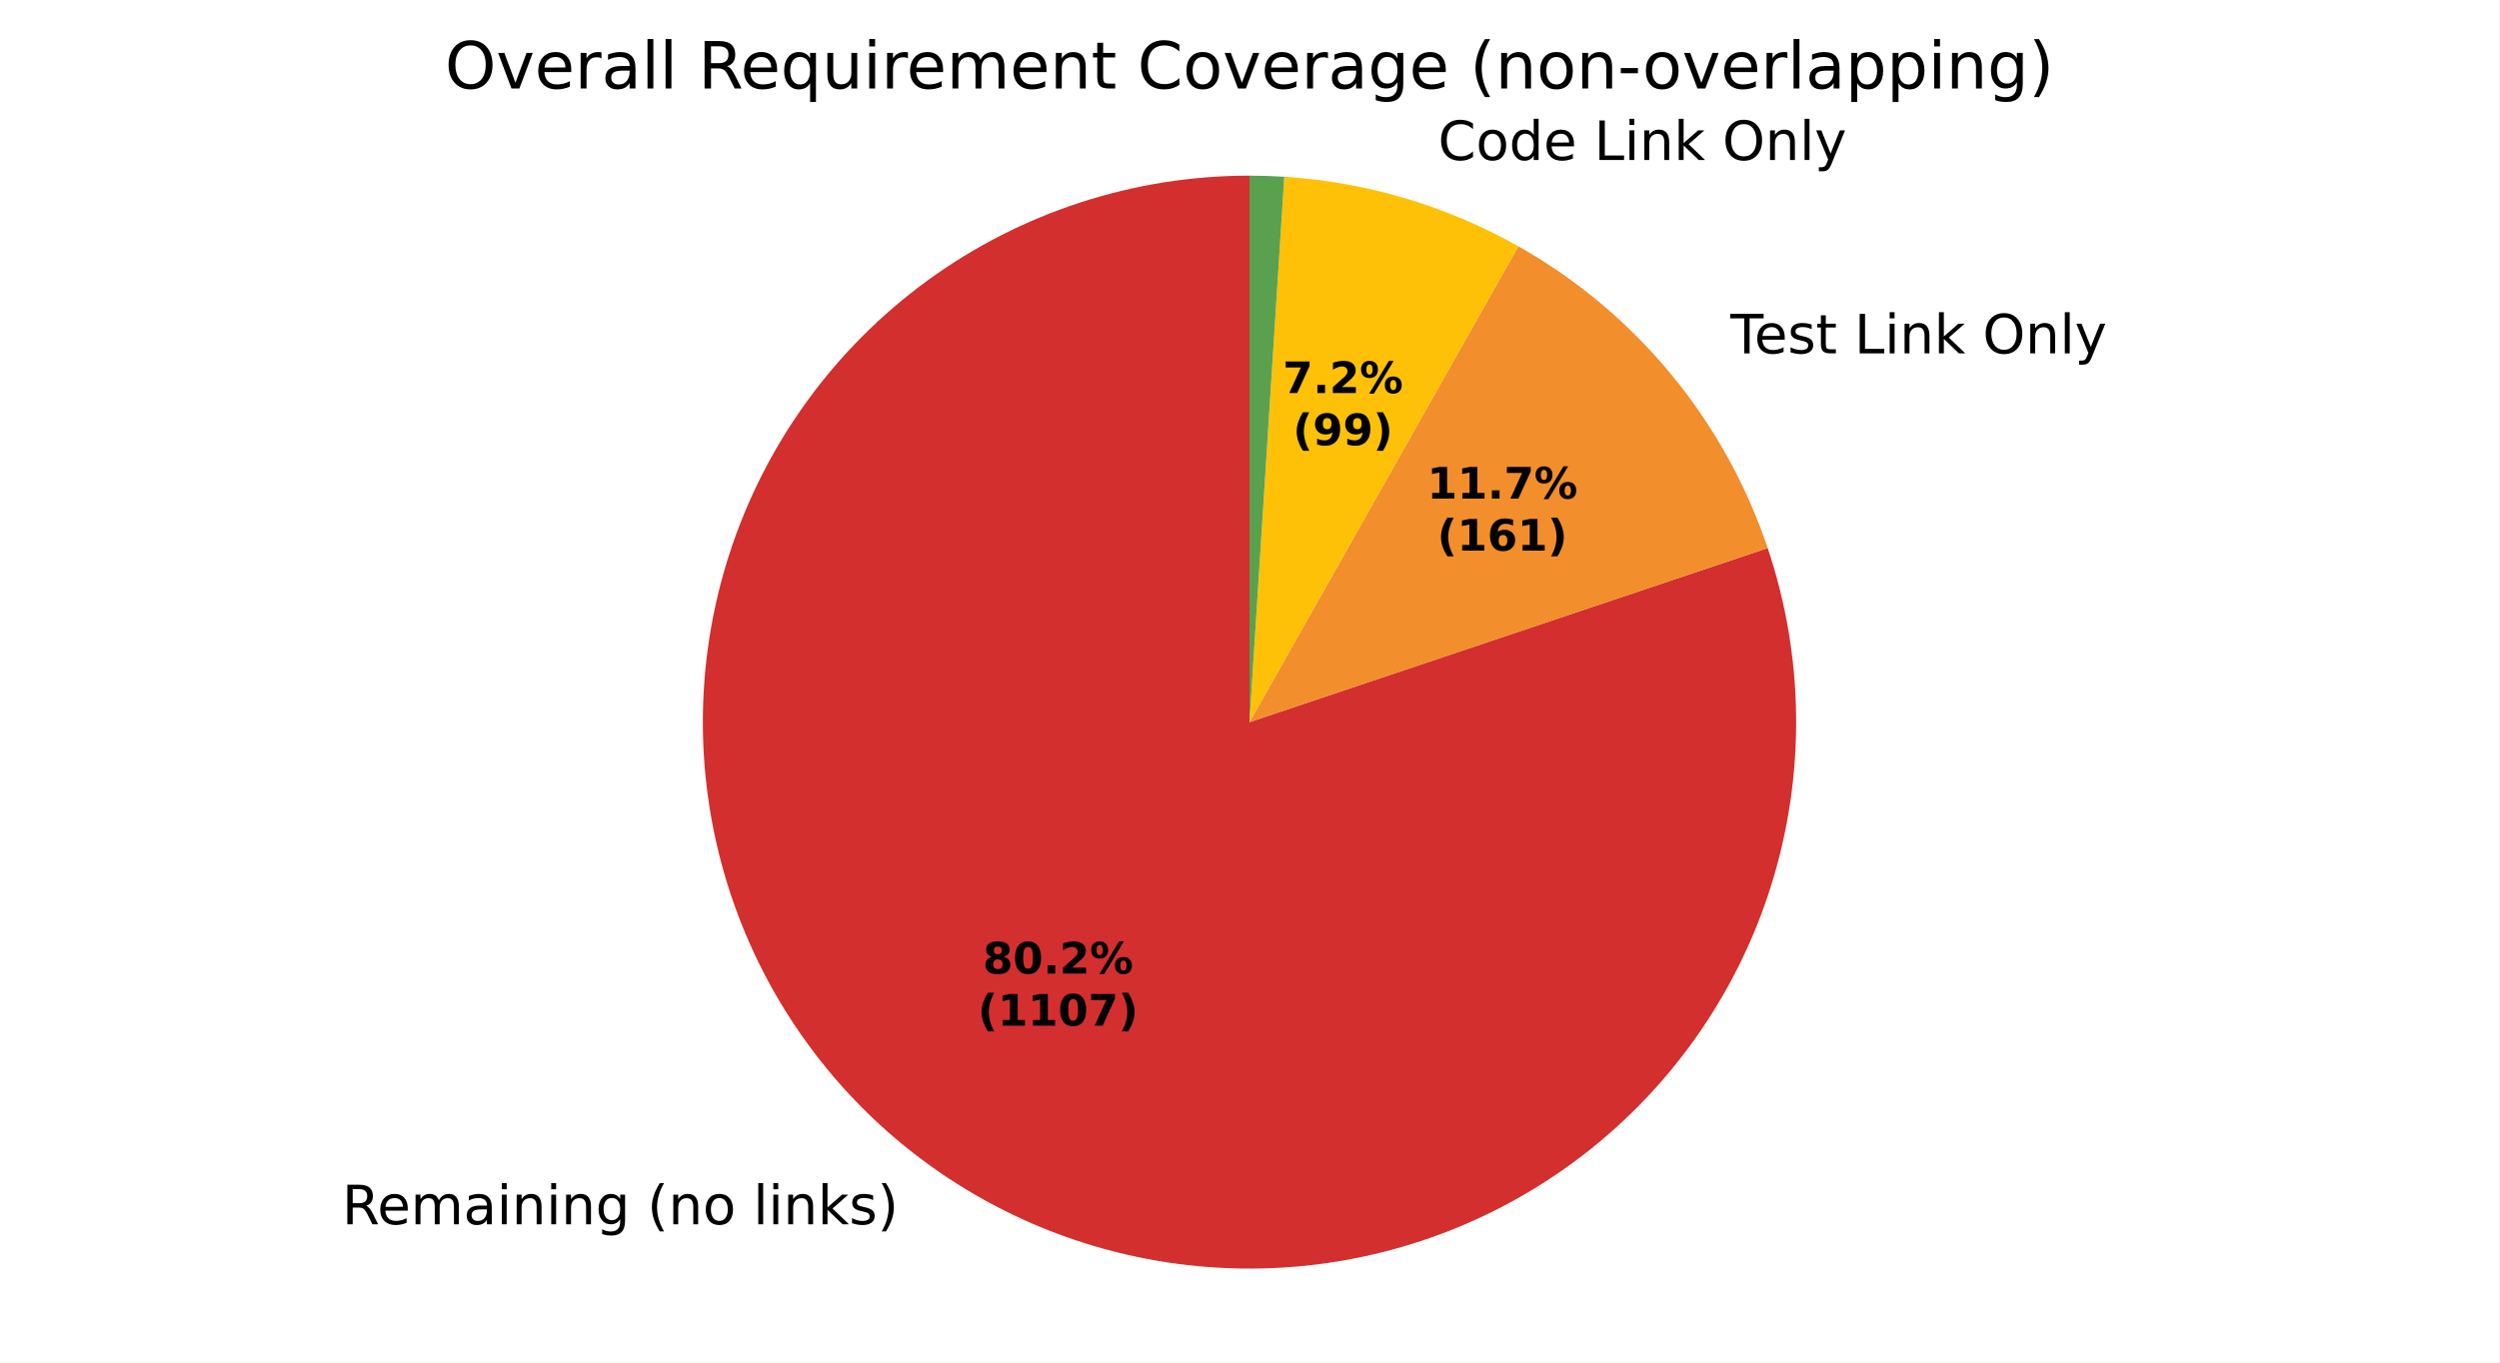
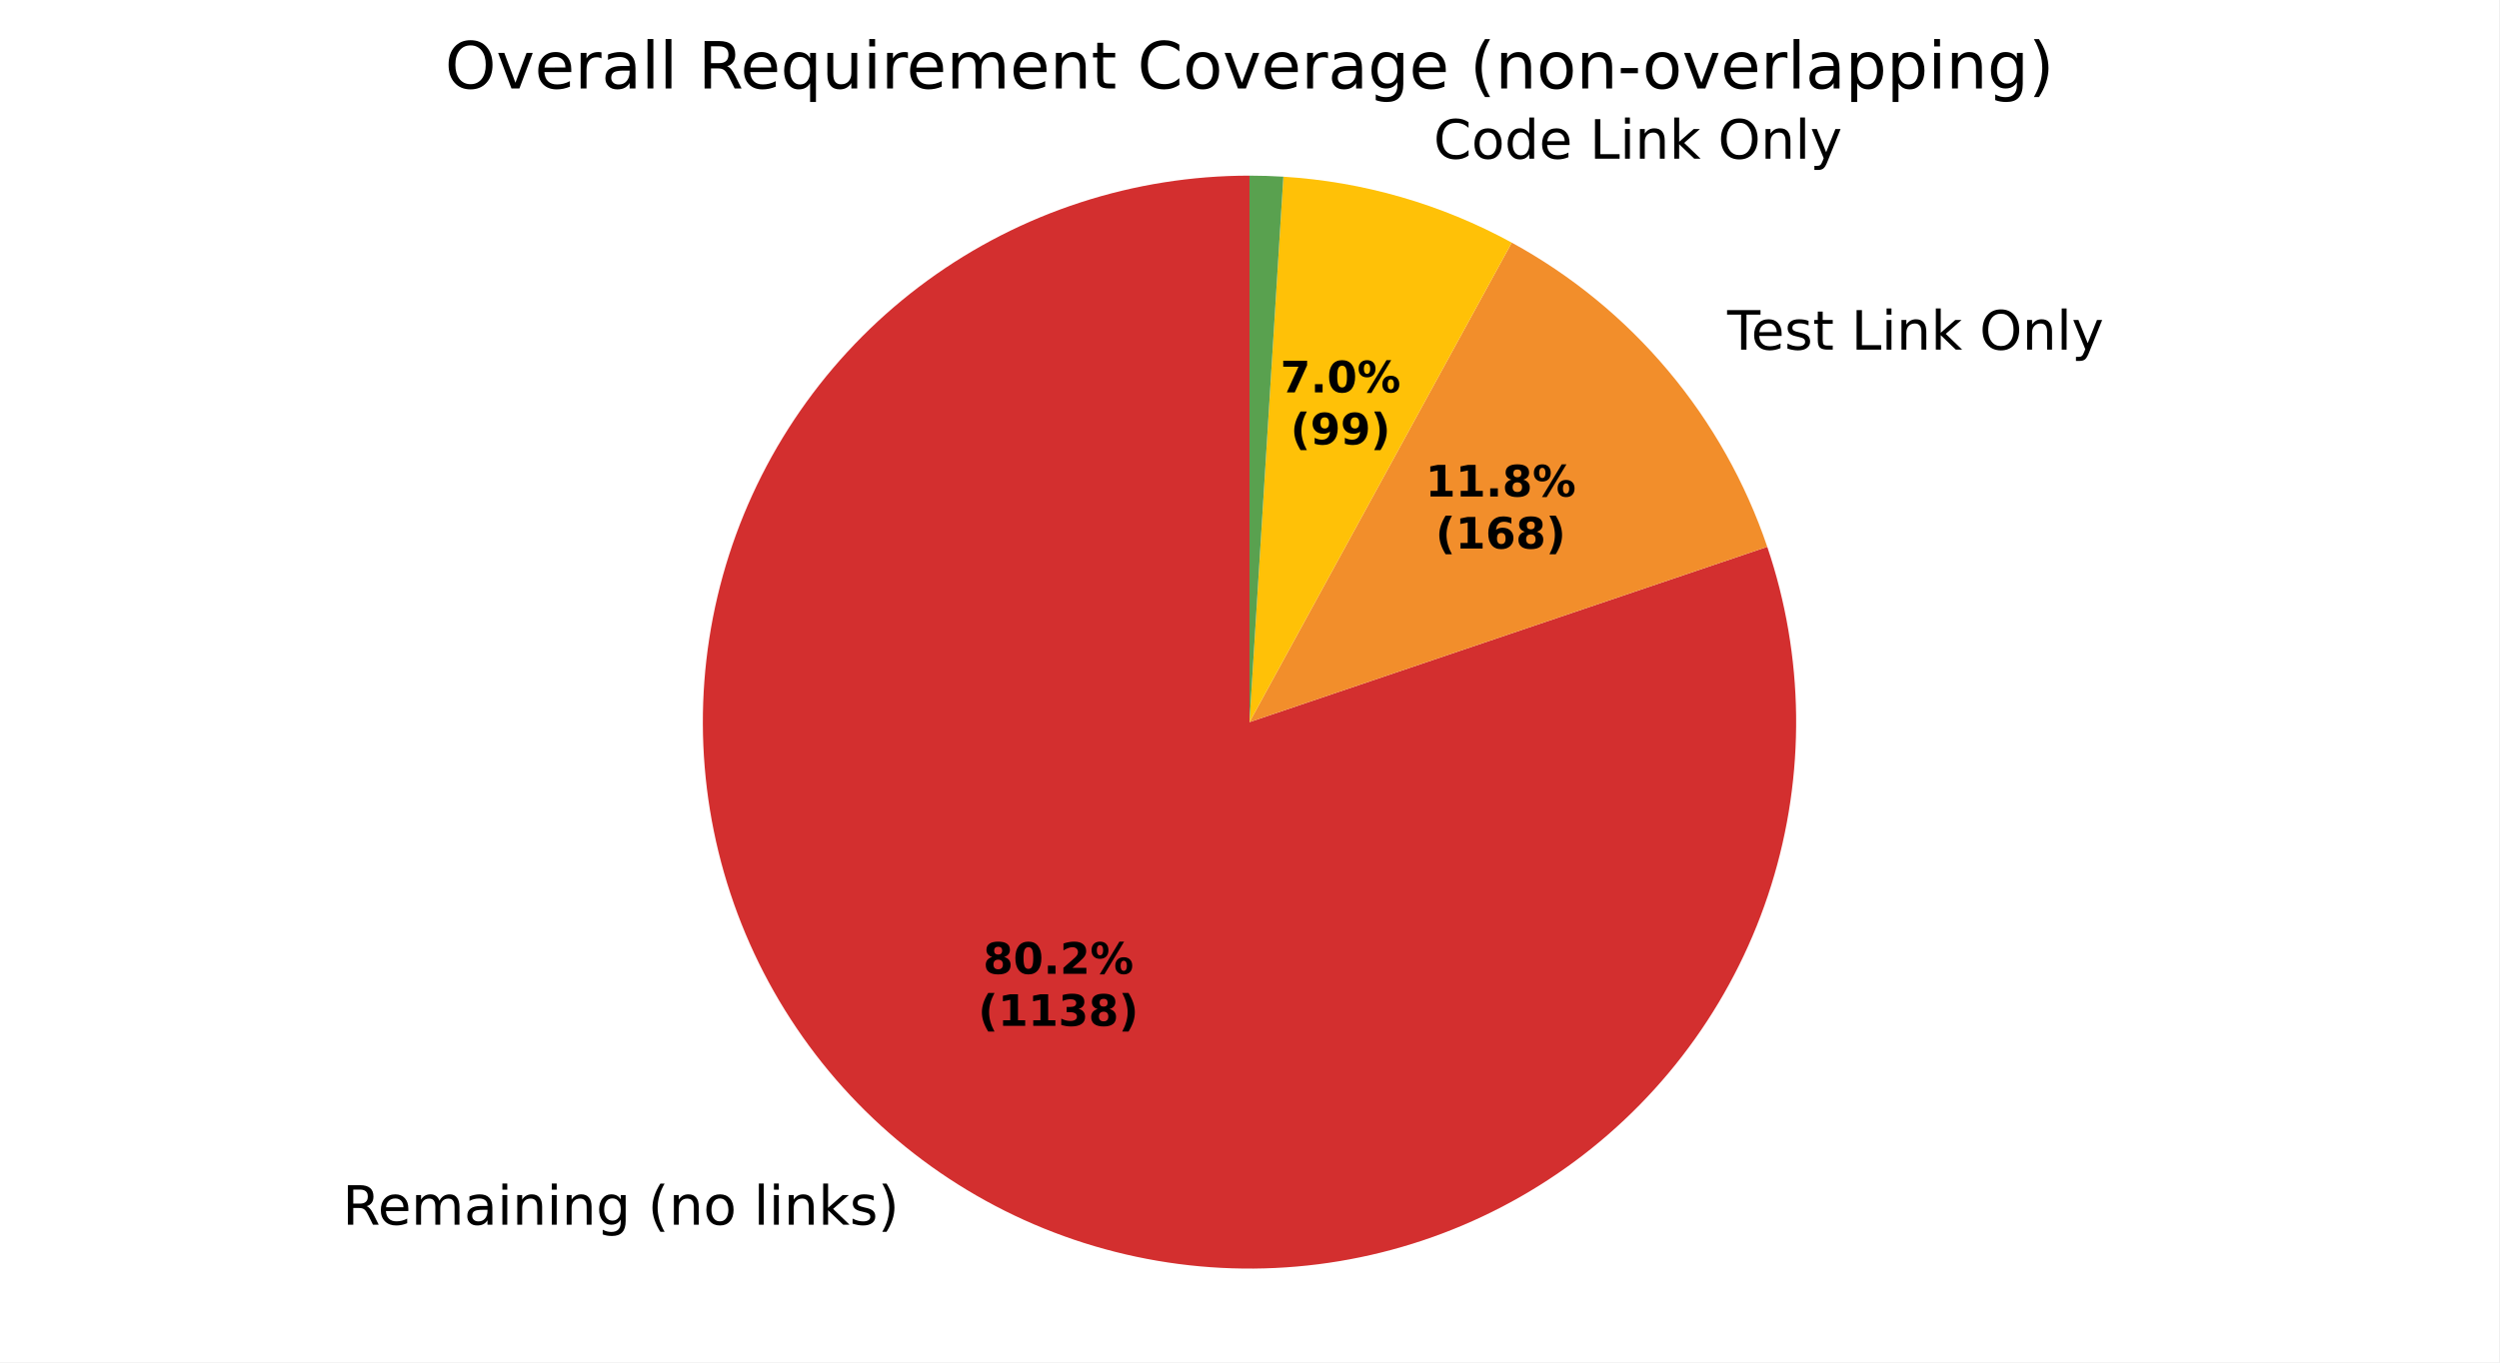
<svg xmlns="http://www.w3.org/2000/svg" xmlns:xlink="http://www.w3.org/1999/xlink" width="460.8pt" height="251.278pt" viewBox="0 0 460.8 251.278" version="1.1">
  <defs>
    <style type="text/css">*{stroke-linejoin: round; stroke-linecap: butt}</style>
  </defs>
  <g id="figure_1">
    <g id="patch_1">
      <path d="M 0 251.278  L 460.8 251.278  L 460.8 0  L 0 0  z " style="fill: #ffffff" />
    </g>
    <g id="axes_1">
      <g id="patch_2">
-         <path d="M 230.4 32.398  C 219.801 32.398 209.269 34.07 199.191 37.351  C 189.113 40.633 179.616 45.483 171.049 51.723  C 162.483 57.964 154.954 65.516 148.74 74.103  C 142.526 82.689 137.706 92.201 134.456 102.289  C 131.206 112.377 129.567 122.915 129.6 133.513  C 129.634 144.112 131.338 154.639 134.651 164.707  C 137.964 174.774 142.844 184.256 149.111 192.803  C 155.378 201.35 162.955 208.856 171.56 215.043  C 180.166 221.229 189.693 226.02 199.791 229.238  C 209.889 232.457 220.432 234.062 231.031 233.996  C 241.629 233.93 252.151 232.192 262.208 228.848  C 272.265 225.504 281.732 220.594 290.259 214.3  C 298.787 208.006 306.268 200.407 312.428 191.782  C 318.588 183.157 323.349 173.614 326.536 163.506  C 329.722 153.398 331.295 142.85 331.196 132.252  C 331.096 121.654 329.326 111.138 325.95 101.091  L 230.4 133.198  z " style="fill: #d32f2f" />
+         <path d="M 230.4 32.398  C 219.796 32.398 209.259 34.071 199.177 37.356  C 189.095 40.64 179.594 45.495 171.025 51.741  C 162.456 57.987 154.926 65.546 148.714 74.139  C 142.501 82.732 137.683 92.252 134.437 102.347  C 131.192 112.441 129.56 122.985 129.601 133.589  C 129.642 144.192 131.356 154.723 134.679 164.792  C 138.003 174.862 142.895 184.344 149.174 192.888  C 155.453 201.433 163.041 208.933 171.658 215.113  C 180.275 221.292 189.813 226.073 199.92 229.28  C 210.028 232.486 220.578 234.077 231.181 233.995  C 241.784 233.913 252.309 232.158 262.365 228.796  C 272.421 225.433 281.884 220.505 290.404 214.193  C 298.925 207.88 306.396 200.263 312.542 191.622  C 318.688 182.982 323.432 173.425 326.599 163.305  C 329.766 153.186 331.316 142.629 331.193 132.027  C 331.07 121.424 329.274 110.906 325.873 100.863  L 230.4 133.198  z " style="fill: #d32f2f" />
      </g>
      <g id="patch_3">
-         <path d="M 325.95 101.091  C 322.019 89.394 315.974 78.517 308.114 69.002  C 300.255 59.488 290.715 51.498 279.97 45.429  L 230.4 133.198  z " style="fill: #f28e2b" />
+         <path d="M 325.873 100.863  C 321.852 88.992 315.653 77.975 307.593 68.377  C 299.534 58.779 289.754 50.767 278.757 44.755  L 230.4 133.198  z " style="fill: #f28e2b" />
      </g>
      <g id="patch_4">
-         <path d="M 279.97 45.429  C 273.374 41.704 266.38 38.734 259.119 36.576  C 251.857 34.418 244.376 33.085 236.816 32.603  L 230.4 133.198  z " style="fill: #ffc107" />
+         <path d="M 278.757 44.755  C 272.289 41.218 265.452 38.402 258.37 36.356  C 251.288 34.311 244.002 33.048 236.645 32.592  L 230.4 133.198  z " style="fill: #ffc107" />
      </g>
      <g id="patch_5">
-         <path d="M 236.816 32.603  C 235.748 32.534 234.679 32.483 233.61 32.449  C 232.54 32.415 231.47 32.398 230.4 32.398  L 230.4 133.198  z " style="fill: #59a14f" />
+         <path d="M 236.645 32.592  C 235.605 32.527 234.565 32.479 233.524 32.447  C 232.483 32.414 231.441 32.398 230.4 32.398  L 230.4 133.198  z " style="fill: #59a14f" />
      </g>
      <g id="matplotlib.axis_1" />
      <g id="matplotlib.axis_2" />
      <g id="text_1">
-         <g transform="translate(63.06519 225.825) scale(0.1 -0.1)">
+         <g transform="translate(63.17276 225.9023) scale(0.1 -0.1)">
          <defs>
            <path id="DejaVuSans-35" d="M 2841 2188  Q 3044 2119 3236 1894  Q 3428 1669 3622 1275  L 4263 0  L 3584 0  L 2988 1197  Q 2756 1666 2539 1819  Q 2322 1972 1947 1972  L 1259 1972  L 1259 0  L 628 0  L 628 4666  L 2053 4666  Q 2853 4666 3247 4331  Q 3641 3997 3641 3322  Q 3641 2881 3436 2590  Q 3231 2300 2841 2188  z M 1259 4147  L 1259 2491  L 2053 2491  Q 2509 2491 2742 2702  Q 2975 2913 2975 3322  Q 2975 3731 2742 3939  Q 2509 4147 2053 4147  L 1259 4147  z " transform="scale(0.015625)" />
            <path id="DejaVuSans-48" d="M 3597 1894  L 3597 1613  L 953 1613  Q 991 1019 1311 708  Q 1631 397 2203 397  Q 2534 397 2845 478  Q 3156 559 3463 722  L 3463 178  Q 3153 47 2828 -22  Q 2503 -91 2169 -91  Q 1331 -91 842 396  Q 353 884 353 1716  Q 353 2575 817 3079  Q 1281 3584 2069 3584  Q 2775 3584 3186 3129  Q 3597 2675 3597 1894  z M 3022 2063  Q 3016 2534 2758 2815  Q 2500 3097 2075 3097  Q 1594 3097 1305 2825  Q 1016 2553 972 2059  L 3022 2063  z " transform="scale(0.015625)" />
            <path id="DejaVuSans-50" d="M 3328 2828  Q 3544 3216 3844 3400  Q 4144 3584 4550 3584  Q 5097 3584 5394 3201  Q 5691 2819 5691 2113  L 5691 0  L 5113 0  L 5113 2094  Q 5113 2597 4934 2840  Q 4756 3084 4391 3084  Q 3944 3084 3684 2787  Q 3425 2491 3425 1978  L 3425 0  L 2847 0  L 2847 2094  Q 2847 2600 2669 2842  Q 2491 3084 2119 3084  Q 1678 3084 1418 2786  Q 1159 2488 1159 1978  L 1159 0  L 581 0  L 581 3500  L 1159 3500  L 1159 2956  Q 1356 3278 1631 3431  Q 1906 3584 2284 3584  Q 2666 3584 2933 3390  Q 3200 3197 3328 2828  z " transform="scale(0.015625)" />
            <path id="DejaVuSans-44" d="M 2194 1759  Q 1497 1759 1228 1600  Q 959 1441 959 1056  Q 959 750 1161 570  Q 1363 391 1709 391  Q 2188 391 2477 730  Q 2766 1069 2766 1631  L 2766 1759  L 2194 1759  z M 3341 1997  L 3341 0  L 2766 0  L 2766 531  Q 2569 213 2275 61  Q 1981 -91 1556 -91  Q 1019 -91 701 211  Q 384 513 384 1019  Q 384 1609 779 1909  Q 1175 2209 1959 2209  L 2766 2209  L 2766 2266  Q 2766 2663 2505 2880  Q 2244 3097 1772 3097  Q 1472 3097 1187 3025  Q 903 2953 641 2809  L 641 3341  Q 956 3463 1253 3523  Q 1550 3584 1831 3584  Q 2591 3584 2966 3190  Q 3341 2797 3341 1997  z " transform="scale(0.015625)" />
            <path id="DejaVuSans-4c" d="M 603 3500  L 1178 3500  L 1178 0  L 603 0  L 603 3500  z M 603 4863  L 1178 4863  L 1178 4134  L 603 4134  L 603 4863  z " transform="scale(0.015625)" />
            <path id="DejaVuSans-51" d="M 3513 2113  L 3513 0  L 2938 0  L 2938 2094  Q 2938 2591 2744 2837  Q 2550 3084 2163 3084  Q 1697 3084 1428 2787  Q 1159 2491 1159 1978  L 1159 0  L 581 0  L 581 3500  L 1159 3500  L 1159 2956  Q 1366 3272 1645 3428  Q 1925 3584 2291 3584  Q 2894 3584 3203 3211  Q 3513 2838 3513 2113  z " transform="scale(0.015625)" />
            <path id="DejaVuSans-4a" d="M 2906 1791  Q 2906 2416 2648 2759  Q 2391 3103 1925 3103  Q 1463 3103 1205 2759  Q 947 2416 947 1791  Q 947 1169 1205 825  Q 1463 481 1925 481  Q 2391 481 2648 825  Q 2906 1169 2906 1791  z M 3481 434  Q 3481 -459 3084 -895  Q 2688 -1331 1869 -1331  Q 1566 -1331 1297 -1286  Q 1028 -1241 775 -1147  L 775 -588  Q 1028 -725 1275 -790  Q 1522 -856 1778 -856  Q 2344 -856 2625 -561  Q 2906 -266 2906 331  L 2906 616  Q 2728 306 2450 153  Q 2172 0 1784 0  Q 1141 0 747 490  Q 353 981 353 1791  Q 353 2603 747 3093  Q 1141 3584 1784 3584  Q 2172 3584 2450 3431  Q 2728 3278 2906 2969  L 2906 3500  L 3481 3500  L 3481 434  z " transform="scale(0.015625)" />
            <path id="DejaVuSans-3" transform="scale(0.015625)" />
            <path id="DejaVuSans-b" d="M 1984 4856  Q 1566 4138 1362 3434  Q 1159 2731 1159 2009  Q 1159 1288 1364 580  Q 1569 -128 1984 -844  L 1484 -844  Q 1016 -109 783 600  Q 550 1309 550 2009  Q 550 2706 781 3412  Q 1013 4119 1484 4856  L 1984 4856  z " transform="scale(0.015625)" />
            <path id="DejaVuSans-52" d="M 1959 3097  Q 1497 3097 1228 2736  Q 959 2375 959 1747  Q 959 1119 1226 758  Q 1494 397 1959 397  Q 2419 397 2687 759  Q 2956 1122 2956 1747  Q 2956 2369 2687 2733  Q 2419 3097 1959 3097  z M 1959 3584  Q 2709 3584 3137 3096  Q 3566 2609 3566 1747  Q 3566 888 3137 398  Q 2709 -91 1959 -91  Q 1206 -91 779 398  Q 353 888 353 1747  Q 353 2609 779 3096  Q 1206 3584 1959 3584  z " transform="scale(0.015625)" />
            <path id="DejaVuSans-4f" d="M 603 4863  L 1178 4863  L 1178 0  L 603 0  L 603 4863  z " transform="scale(0.015625)" />
            <path id="DejaVuSans-4e" d="M 581 4863  L 1159 4863  L 1159 1991  L 2875 3500  L 3609 3500  L 1753 1863  L 3688 0  L 2938 0  L 1159 1709  L 1159 0  L 581 0  L 581 4863  z " transform="scale(0.015625)" />
            <path id="DejaVuSans-56" d="M 2834 3397  L 2834 2853  Q 2591 2978 2328 3040  Q 2066 3103 1784 3103  Q 1356 3103 1142 2972  Q 928 2841 928 2578  Q 928 2378 1081 2264  Q 1234 2150 1697 2047  L 1894 2003  Q 2506 1872 2764 1633  Q 3022 1394 3022 966  Q 3022 478 2636 193  Q 2250 -91 1575 -91  Q 1294 -91 989 -36  Q 684 19 347 128  L 347 722  Q 666 556 975 473  Q 1284 391 1588 391  Q 1994 391 2212 530  Q 2431 669 2431 922  Q 2431 1156 2273 1281  Q 2116 1406 1581 1522  L 1381 1569  Q 847 1681 609 1914  Q 372 2147 372 2553  Q 372 3047 722 3315  Q 1072 3584 1716 3584  Q 2034 3584 2315 3537  Q 2597 3491 2834 3397  z " transform="scale(0.015625)" />
            <path id="DejaVuSans-c" d="M 513 4856  L 1013 4856  Q 1481 4119 1714 3412  Q 1947 2706 1947 2009  Q 1947 1309 1714 600  Q 1481 -109 1013 -844  L 513 -844  Q 928 -128 1133 580  Q 1338 1288 1338 2009  Q 1338 2731 1133 3434  Q 928 4138 513 4856  z " transform="scale(0.015625)" />
          </defs>
          <use xlink:href="#DejaVuSans-35" />
          <use xlink:href="#DejaVuSans-48" transform="translate(65 0)" />
          <use xlink:href="#DejaVuSans-50" transform="translate(126.5312 0)" />
          <use xlink:href="#DejaVuSans-44" transform="translate(223.9375 0)" />
          <use xlink:href="#DejaVuSans-4c" transform="translate(285.2188 0)" />
          <use xlink:href="#DejaVuSans-51" transform="translate(313 0)" />
          <use xlink:href="#DejaVuSans-4c" transform="translate(376.375 0)" />
          <use xlink:href="#DejaVuSans-51" transform="translate(404.1562 0)" />
          <use xlink:href="#DejaVuSans-4a" transform="translate(467.5312 0)" />
          <use xlink:href="#DejaVuSans-3" transform="translate(531.0156 0)" />
          <use xlink:href="#DejaVuSans-b" transform="translate(562.7969 0)" />
          <use xlink:href="#DejaVuSans-51" transform="translate(601.8125 0)" />
          <use xlink:href="#DejaVuSans-52" transform="translate(665.1875 0)" />
          <use xlink:href="#DejaVuSans-3" transform="translate(726.375 0)" />
          <use xlink:href="#DejaVuSans-4f" transform="translate(758.1562 0)" />
          <use xlink:href="#DejaVuSans-4c" transform="translate(785.9375 0)" />
          <use xlink:href="#DejaVuSans-51" transform="translate(813.7188 0)" />
          <use xlink:href="#DejaVuSans-4e" transform="translate(877.0938 0)" />
          <use xlink:href="#DejaVuSans-56" transform="translate(935 0)" />
          <use xlink:href="#DejaVuSans-c" transform="translate(987.0938 0)" />
        </g>
      </g>
      <g id="text_2">
-         <g transform="translate(315.8859 65.18081) scale(0.1 -0.1)">
+         <g transform="translate(315.3127 64.49255) scale(0.1 -0.1)">
          <defs>
            <path id="DejaVuSans-37" d="M -19 4666  L 3928 4666  L 3928 4134  L 2272 4134  L 2272 0  L 1638 0  L 1638 4134  L -19 4134  L -19 4666  z " transform="scale(0.015625)" />
            <path id="DejaVuSans-57" d="M 1172 4494  L 1172 3500  L 2356 3500  L 2356 3053  L 1172 3053  L 1172 1153  Q 1172 725 1289 603  Q 1406 481 1766 481  L 2356 481  L 2356 0  L 1766 0  Q 1100 0 847 248  Q 594 497 594 1153  L 594 3053  L 172 3053  L 172 3500  L 594 3500  L 594 4494  L 1172 4494  z " transform="scale(0.015625)" />
            <path id="DejaVuSans-2f" d="M 628 4666  L 1259 4666  L 1259 531  L 3531 531  L 3531 0  L 628 0  L 628 4666  z " transform="scale(0.015625)" />
            <path id="DejaVuSans-32" d="M 2522 4238  Q 1834 4238 1429 3725  Q 1025 3213 1025 2328  Q 1025 1447 1429 934  Q 1834 422 2522 422  Q 3209 422 3611 934  Q 4013 1447 4013 2328  Q 4013 3213 3611 3725  Q 3209 4238 2522 4238  z M 2522 4750  Q 3503 4750 4090 4092  Q 4678 3434 4678 2328  Q 4678 1225 4090 567  Q 3503 -91 2522 -91  Q 1538 -91 948 565  Q 359 1222 359 2328  Q 359 3434 948 4092  Q 1538 4750 2522 4750  z " transform="scale(0.015625)" />
            <path id="DejaVuSans-5c" d="M 2059 -325  Q 1816 -950 1584 -1140  Q 1353 -1331 966 -1331  L 506 -1331  L 506 -850  L 844 -850  Q 1081 -850 1212 -737  Q 1344 -625 1503 -206  L 1606 56  L 191 3500  L 800 3500  L 1894 763  L 2988 3500  L 3597 3500  L 2059 -325  z " transform="scale(0.015625)" />
          </defs>
          <use xlink:href="#DejaVuSans-3" />
          <use xlink:href="#DejaVuSans-37" transform="translate(31.78125 0)" />
          <use xlink:href="#DejaVuSans-48" transform="translate(75.875 0)" />
          <use xlink:href="#DejaVuSans-56" transform="translate(137.4062 0)" />
          <use xlink:href="#DejaVuSans-57" transform="translate(189.5 0)" />
          <use xlink:href="#DejaVuSans-3" transform="translate(228.7031 0)" />
          <use xlink:href="#DejaVuSans-2f" transform="translate(260.4844 0)" />
          <use xlink:href="#DejaVuSans-4c" transform="translate(316.2031 0)" />
          <use xlink:href="#DejaVuSans-51" transform="translate(343.9844 0)" />
          <use xlink:href="#DejaVuSans-4e" transform="translate(407.3594 0)" />
          <use xlink:href="#DejaVuSans-3" transform="translate(465.2656 0)" />
          <use xlink:href="#DejaVuSans-32" transform="translate(497.0469 0)" />
          <use xlink:href="#DejaVuSans-51" transform="translate(575.7656 0)" />
          <use xlink:href="#DejaVuSans-4f" transform="translate(639.1406 0)" />
          <use xlink:href="#DejaVuSans-5c" transform="translate(666.9219 0)" />
        </g>
      </g>
      <g id="text_3">
-         <g transform="translate(261.9904 29.51154) scale(0.1 -0.1)">
+         <g transform="translate(261.1671 29.27031) scale(0.1 -0.1)">
          <defs>
            <path id="DejaVuSans-26" d="M 4122 4306  L 4122 3641  Q 3803 3938 3442 4084  Q 3081 4231 2675 4231  Q 1875 4231 1450 3742  Q 1025 3253 1025 2328  Q 1025 1406 1450 917  Q 1875 428 2675 428  Q 3081 428 3442 575  Q 3803 722 4122 1019  L 4122 359  Q 3791 134 3420 21  Q 3050 -91 2638 -91  Q 1578 -91 968 557  Q 359 1206 359 2328  Q 359 3453 968 4101  Q 1578 4750 2638 4750  Q 3056 4750 3426 4639  Q 3797 4528 4122 4306  z " transform="scale(0.015625)" />
            <path id="DejaVuSans-47" d="M 2906 2969  L 2906 4863  L 3481 4863  L 3481 0  L 2906 0  L 2906 525  Q 2725 213 2448 61  Q 2172 -91 1784 -91  Q 1150 -91 751 415  Q 353 922 353 1747  Q 353 2572 751 3078  Q 1150 3584 1784 3584  Q 2172 3584 2448 3432  Q 2725 3281 2906 2969  z M 947 1747  Q 947 1113 1208 752  Q 1469 391 1925 391  Q 2381 391 2643 752  Q 2906 1113 2906 1747  Q 2906 2381 2643 2742  Q 2381 3103 1925 3103  Q 1469 3103 1208 2742  Q 947 2381 947 1747  z " transform="scale(0.015625)" />
          </defs>
          <use xlink:href="#DejaVuSans-3" />
          <use xlink:href="#DejaVuSans-26" transform="translate(31.78125 0)" />
          <use xlink:href="#DejaVuSans-52" transform="translate(101.6094 0)" />
          <use xlink:href="#DejaVuSans-47" transform="translate(162.7969 0)" />
          <use xlink:href="#DejaVuSans-48" transform="translate(226.2812 0)" />
          <use xlink:href="#DejaVuSans-3" transform="translate(287.8125 0)" />
          <use xlink:href="#DejaVuSans-2f" transform="translate(319.5938 0)" />
          <use xlink:href="#DejaVuSans-4c" transform="translate(375.3125 0)" />
          <use xlink:href="#DejaVuSans-51" transform="translate(403.0938 0)" />
          <use xlink:href="#DejaVuSans-4e" transform="translate(466.4688 0)" />
          <use xlink:href="#DejaVuSans-3" transform="translate(524.375 0)" />
          <use xlink:href="#DejaVuSans-32" transform="translate(556.1562 0)" />
          <use xlink:href="#DejaVuSans-51" transform="translate(634.875 0)" />
          <use xlink:href="#DejaVuSans-4f" transform="translate(698.25 0)" />
          <use xlink:href="#DejaVuSans-5c" transform="translate(726.0312 0)" />
        </g>
      </g>
      <g id="text_4">
-         <g transform="translate(181.2192 179.5821) scale(0.08 -0.08)">
+         <g transform="translate(181.2779 179.6242) scale(0.08 -0.08)">
          <defs>
            <path id="DejaVuSans-Bold-1b" d="M 2228 2088  Q 1891 2088 1709 1903  Q 1528 1719 1528 1375  Q 1528 1031 1709 848  Q 1891 666 2228 666  Q 2563 666 2741 848  Q 2919 1031 2919 1375  Q 2919 1722 2741 1905  Q 2563 2088 2228 2088  z M 1350 2484  Q 925 2613 709 2878  Q 494 3144 494 3541  Q 494 4131 934 4440  Q 1375 4750 2228 4750  Q 3075 4750 3515 4442  Q 3956 4134 3956 3541  Q 3956 3144 3739 2878  Q 3522 2613 3097 2484  Q 3572 2353 3814 2058  Q 4056 1763 4056 1313  Q 4056 619 3595 264  Q 3134 -91 2228 -91  Q 1319 -91 855 264  Q 391 619 391 1313  Q 391 1763 633 2058  Q 875 2353 1350 2484  z M 1631 3419  Q 1631 3141 1786 2991  Q 1941 2841 2228 2841  Q 2509 2841 2662 2991  Q 2816 3141 2816 3419  Q 2816 3697 2662 3845  Q 2509 3994 2228 3994  Q 1941 3994 1786 3844  Q 1631 3694 1631 3419  z " transform="scale(0.015625)" />
            <path id="DejaVuSans-Bold-13" d="M 2944 2338  Q 2944 3213 2780 3570  Q 2616 3928 2228 3928  Q 1841 3928 1675 3570  Q 1509 3213 1509 2338  Q 1509 1453 1675 1090  Q 1841 728 2228 728  Q 2613 728 2778 1090  Q 2944 1453 2944 2338  z M 4147 2328  Q 4147 1169 3647 539  Q 3147 -91 2228 -91  Q 1306 -91 806 539  Q 306 1169 306 2328  Q 306 3491 806 4120  Q 1306 4750 2228 4750  Q 3147 4750 3647 4120  Q 4147 3491 4147 2328  z " transform="scale(0.015625)" />
            <path id="DejaVuSans-Bold-11" d="M 653 1209  L 1778 1209  L 1778 0  L 653 0  L 653 1209  z " transform="scale(0.015625)" />
            <path id="DejaVuSans-Bold-15" d="M 1844 884  L 3897 884  L 3897 0  L 506 0  L 506 884  L 2209 2388  Q 2438 2594 2547 2791  Q 2656 2988 2656 3200  Q 2656 3528 2436 3728  Q 2216 3928 1850 3928  Q 1569 3928 1234 3808  Q 900 3688 519 3450  L 519 4475  Q 925 4609 1322 4679  Q 1719 4750 2100 4750  Q 2938 4750 3402 4381  Q 3866 4013 3866 3353  Q 3866 2972 3669 2642  Q 3472 2313 2841 1759  L 1844 884  z " transform="scale(0.015625)" />
            <path id="DejaVuSans-Bold-8" d="M 4959 1925  Q 4738 1925 4616 1733  Q 4494 1541 4494 1184  Q 4494 825 4614 633  Q 4734 441 4959 441  Q 5184 441 5303 633  Q 5422 825 5422 1184  Q 5422 1541 5301 1733  Q 5181 1925 4959 1925  z M 4959 2450  Q 5541 2450 5875 2112  Q 6209 1775 6209 1184  Q 6209 594 5875 251  Q 5541 -91 4959 -91  Q 4378 -91 4042 251  Q 3706 594 3706 1184  Q 3706 1772 4042 2111  Q 4378 2450 4959 2450  z M 2094 -91  L 1403 -91  L 4319 4750  L 5013 4750  L 2094 -91  z M 1453 4750  Q 2034 4750 2367 4411  Q 2700 4072 2700 3481  Q 2700 2891 2367 2550  Q 2034 2209 1453 2209  Q 872 2209 539 2550  Q 206 2891 206 3481  Q 206 4072 539 4411  Q 872 4750 1453 4750  z M 1453 4225  Q 1228 4225 1106 4031  Q 984 3838 984 3481  Q 984 3122 1106 2926  Q 1228 2731 1453 2731  Q 1678 2731 1798 2926  Q 1919 3122 1919 3481  Q 1919 3838 1797 4031  Q 1675 4225 1453 4225  z " transform="scale(0.015625)" />
          </defs>
          <use xlink:href="#DejaVuSans-Bold-1b" />
          <use xlink:href="#DejaVuSans-Bold-13" transform="translate(69.57812 0)" />
          <use xlink:href="#DejaVuSans-Bold-11" transform="translate(139.1562 0)" />
          <use xlink:href="#DejaVuSans-Bold-15" transform="translate(177.1406 0)" />
          <use xlink:href="#DejaVuSans-Bold-8" transform="translate(246.7188 0)" />
        </g>
-         <g transform="translate(180.3073 189.1837) scale(0.08 -0.08)">
+         <g transform="translate(180.366 189.2258) scale(0.08 -0.08)">
          <defs>
            <path id="DejaVuSans-Bold-b" d="M 2413 -844  L 1484 -844  Q 1006 -72 778 623  Q 550 1319 550 2003  Q 550 2688 779 3389  Q 1009 4091 1484 4856  L 2413 4856  Q 2013 4116 1813 3408  Q 1613 2700 1613 2009  Q 1613 1319 1811 609  Q 2009 -100 2413 -844  z " transform="scale(0.015625)" />
            <path id="DejaVuSans-Bold-14" d="M 750 831  L 1813 831  L 1813 3847  L 722 3622  L 722 4441  L 1806 4666  L 2950 4666  L 2950 831  L 4013 831  L 4013 0  L 750 0  L 750 831  z " transform="scale(0.015625)" />
-             <path id="DejaVuSans-Bold-1a" d="M 428 4666  L 3944 4666  L 3944 3988  L 2125 0  L 953 0  L 2675 3781  L 428 3781  L 428 4666  z " transform="scale(0.015625)" />
+             <path id="DejaVuSans-Bold-16" d="M 2981 2516  Q 3453 2394 3698 2092  Q 3944 1791 3944 1325  Q 3944 631 3412 270  Q 2881 -91 1863 -91  Q 1503 -91 1142 -33  Q 781 25 428 141  L 428 1069  Q 766 900 1098 814  Q 1431 728 1753 728  Q 2231 728 2486 893  Q 2741 1059 2741 1369  Q 2741 1688 2480 1852  Q 2219 2016 1709 2016  L 1228 2016  L 1228 2791  L 1734 2791  Q 2188 2791 2409 2933  Q 2631 3075 2631 3366  Q 2631 3634 2415 3781  Q 2200 3928 1806 3928  Q 1516 3928 1219 3862  Q 922 3797 628 3669  L 628 4550  Q 984 4650 1334 4700  Q 1684 4750 2022 4750  Q 2931 4750 3382 4451  Q 3834 4153 3834 3553  Q 3834 3144 3618 2883  Q 3403 2622 2981 2516  z " transform="scale(0.015625)" />
            <path id="DejaVuSans-Bold-c" d="M 513 -844  Q 913 -100 1113 609  Q 1313 1319 1313 2009  Q 1313 2700 1113 3408  Q 913 4116 513 4856  L 1441 4856  Q 1916 4091 2145 3389  Q 2375 2688 2375 2003  Q 2375 1319 2147 623  Q 1919 -72 1441 -844  L 513 -844  z " transform="scale(0.015625)" />
          </defs>
          <use xlink:href="#DejaVuSans-Bold-b" />
          <use xlink:href="#DejaVuSans-Bold-14" transform="translate(45.70312 0)" />
          <use xlink:href="#DejaVuSans-Bold-14" transform="translate(115.2812 0)" />
-           <use xlink:href="#DejaVuSans-Bold-13" transform="translate(184.8594 0)" />
-           <use xlink:href="#DejaVuSans-Bold-1a" transform="translate(254.4375 0)" />
+           <use xlink:href="#DejaVuSans-Bold-16" transform="translate(184.8594 0)" />
+           <use xlink:href="#DejaVuSans-Bold-1b" transform="translate(254.4375 0)" />
          <use xlink:href="#DejaVuSans-Bold-c" transform="translate(324.0156 0)" />
        </g>
      </g>
      <g id="text_5">
-         <g transform="translate(263.1518 91.958) scale(0.08 -0.08)">
+         <g transform="translate(262.8391 91.58258) scale(0.08 -0.08)">
          <use xlink:href="#DejaVuSans-Bold-14" />
          <use xlink:href="#DejaVuSans-Bold-14" transform="translate(69.57812 0)" />
          <use xlink:href="#DejaVuSans-Bold-11" transform="translate(139.1562 0)" />
-           <use xlink:href="#DejaVuSans-Bold-1a" transform="translate(177.1406 0)" />
+           <use xlink:href="#DejaVuSans-Bold-1b" transform="translate(177.1406 0)" />
          <use xlink:href="#DejaVuSans-Bold-8" transform="translate(246.7188 0)" />
        </g>
-         <g transform="translate(265.0231 101.5596) scale(0.08 -0.08)">
+         <g transform="translate(264.7104 101.1841) scale(0.08 -0.08)">
          <defs>
            <path id="DejaVuSans-Bold-19" d="M 2316 2303  Q 2000 2303 1842 2098  Q 1684 1894 1684 1484  Q 1684 1075 1842 870  Q 2000 666 2316 666  Q 2634 666 2792 870  Q 2950 1075 2950 1484  Q 2950 1894 2792 2098  Q 2634 2303 2316 2303  z M 3803 4544  L 3803 3681  Q 3506 3822 3243 3889  Q 2981 3956 2731 3956  Q 2194 3956 1894 3657  Q 1594 3359 1544 2772  Q 1750 2925 1990 3001  Q 2231 3078 2516 3078  Q 3231 3078 3670 2659  Q 4109 2241 4109 1563  Q 4109 813 3618 361  Q 3128 -91 2303 -91  Q 1394 -91 895 523  Q 397 1138 397 2266  Q 397 3422 980 4083  Q 1563 4744 2578 4744  Q 2900 4744 3203 4694  Q 3506 4644 3803 4544  z " transform="scale(0.015625)" />
          </defs>
          <use xlink:href="#DejaVuSans-Bold-b" />
          <use xlink:href="#DejaVuSans-Bold-14" transform="translate(45.70312 0)" />
          <use xlink:href="#DejaVuSans-Bold-19" transform="translate(115.2812 0)" />
-           <use xlink:href="#DejaVuSans-Bold-14" transform="translate(184.8594 0)" />
+           <use xlink:href="#DejaVuSans-Bold-1b" transform="translate(184.8594 0)" />
          <use xlink:href="#DejaVuSans-Bold-c" transform="translate(254.4375 0)" />
        </g>
      </g>
      <g id="text_6">
-         <g transform="translate(236.5374 72.50203) scale(0.08 -0.08)">
+         <g transform="translate(236.0883 72.37046) scale(0.08 -0.08)">
+           <defs>
+             <path id="DejaVuSans-Bold-1a" d="M 428 4666  L 3944 4666  L 3944 3988  L 2125 0  L 953 0  L 2675 3781  L 428 3781  L 428 4666  z " transform="scale(0.015625)" />
+           </defs>
          <use xlink:href="#DejaVuSans-Bold-1a" />
          <use xlink:href="#DejaVuSans-Bold-11" transform="translate(69.57812 0)" />
-           <use xlink:href="#DejaVuSans-Bold-15" transform="translate(107.5625 0)" />
+           <use xlink:href="#DejaVuSans-Bold-13" transform="translate(107.5625 0)" />
          <use xlink:href="#DejaVuSans-Bold-8" transform="translate(177.1406 0)" />
        </g>
-         <g transform="translate(238.4086 82.10359) scale(0.08 -0.08)">
+         <g transform="translate(237.9596 81.97202) scale(0.08 -0.08)">
          <defs>
            <path id="DejaVuSans-Bold-1c" d="M 641 103  L 641 966  Q 928 831 1190 764  Q 1453 697 1709 697  Q 2247 697 2547 995  Q 2847 1294 2900 1881  Q 2688 1725 2447 1647  Q 2206 1569 1925 1569  Q 1209 1569 770 1986  Q 331 2403 331 3084  Q 331 3838 820 4291  Q 1309 4744 2131 4744  Q 3044 4744 3544 4128  Q 4044 3513 4044 2388  Q 4044 1231 3459 570  Q 2875 -91 1856 -91  Q 1528 -91 1228 -42  Q 928 6 641 103  z M 2125 2350  Q 2441 2350 2600 2554  Q 2759 2759 2759 3169  Q 2759 3575 2600 3781  Q 2441 3988 2125 3988  Q 1809 3988 1650 3781  Q 1491 3575 1491 3169  Q 1491 2759 1650 2554  Q 1809 2350 2125 2350  z " transform="scale(0.015625)" />
          </defs>
          <use xlink:href="#DejaVuSans-Bold-b" />
          <use xlink:href="#DejaVuSans-Bold-1c" transform="translate(45.70312 0)" />
          <use xlink:href="#DejaVuSans-Bold-1c" transform="translate(115.2812 0)" />
          <use xlink:href="#DejaVuSans-Bold-c" transform="translate(184.8594 0)" />
        </g>
      </g>
      <g id="text_7">
        <g transform="translate(82.04438 16.31812) scale(0.12 -0.12)">
          <defs>
            <path id="DejaVuSans-59" d="M 191 3500  L 800 3500  L 1894 563  L 2988 3500  L 3597 3500  L 2284 0  L 1503 0  L 191 3500  z " transform="scale(0.015625)" />
            <path id="DejaVuSans-55" d="M 2631 2963  Q 2534 3019 2420 3045  Q 2306 3072 2169 3072  Q 1681 3072 1420 2755  Q 1159 2438 1159 1844  L 1159 0  L 581 0  L 581 3500  L 1159 3500  L 1159 2956  Q 1341 3275 1631 3429  Q 1922 3584 2338 3584  Q 2397 3584 2469 3576  Q 2541 3569 2628 3553  L 2631 2963  z " transform="scale(0.015625)" />
            <path id="DejaVuSans-54" d="M 947 1747  Q 947 1113 1208 752  Q 1469 391 1925 391  Q 2381 391 2643 752  Q 2906 1113 2906 1747  Q 2906 2381 2643 2742  Q 2381 3103 1925 3103  Q 1469 3103 1208 2742  Q 947 2381 947 1747  z M 2906 525  Q 2725 213 2448 61  Q 2172 -91 1784 -91  Q 1150 -91 751 415  Q 353 922 353 1747  Q 353 2572 751 3078  Q 1150 3584 1784 3584  Q 2172 3584 2448 3432  Q 2725 3281 2906 2969  L 2906 3500  L 3481 3500  L 3481 -1331  L 2906 -1331  L 2906 525  z " transform="scale(0.015625)" />
            <path id="DejaVuSans-58" d="M 544 1381  L 544 3500  L 1119 3500  L 1119 1403  Q 1119 906 1312 657  Q 1506 409 1894 409  Q 2359 409 2629 706  Q 2900 1003 2900 1516  L 2900 3500  L 3475 3500  L 3475 0  L 2900 0  L 2900 538  Q 2691 219 2414 64  Q 2138 -91 1772 -91  Q 1169 -91 856 284  Q 544 659 544 1381  z M 1991 3584  L 1991 3584  z " transform="scale(0.015625)" />
            <path id="DejaVuSans-10" d="M 313 2009  L 1997 2009  L 1997 1497  L 313 1497  L 313 2009  z " transform="scale(0.015625)" />
            <path id="DejaVuSans-53" d="M 1159 525  L 1159 -1331  L 581 -1331  L 581 3500  L 1159 3500  L 1159 2969  Q 1341 3281 1617 3432  Q 1894 3584 2278 3584  Q 2916 3584 3314 3078  Q 3713 2572 3713 1747  Q 3713 922 3314 415  Q 2916 -91 2278 -91  Q 1894 -91 1617 61  Q 1341 213 1159 525  z M 3116 1747  Q 3116 2381 2855 2742  Q 2594 3103 2138 3103  Q 1681 3103 1420 2742  Q 1159 2381 1159 1747  Q 1159 1113 1420 752  Q 1681 391 2138 391  Q 2594 391 2855 752  Q 3116 1113 3116 1747  z " transform="scale(0.015625)" />
          </defs>
          <use xlink:href="#DejaVuSans-32" />
          <use xlink:href="#DejaVuSans-59" transform="translate(78.71875 0)" />
          <use xlink:href="#DejaVuSans-48" transform="translate(137.9062 0)" />
          <use xlink:href="#DejaVuSans-55" transform="translate(199.4375 0)" />
          <use xlink:href="#DejaVuSans-44" transform="translate(240.5469 0)" />
          <use xlink:href="#DejaVuSans-4f" transform="translate(301.8281 0)" />
          <use xlink:href="#DejaVuSans-4f" transform="translate(329.6094 0)" />
          <use xlink:href="#DejaVuSans-3" transform="translate(357.3906 0)" />
          <use xlink:href="#DejaVuSans-35" transform="translate(389.1719 0)" />
          <use xlink:href="#DejaVuSans-48" transform="translate(454.1719 0)" />
          <use xlink:href="#DejaVuSans-54" transform="translate(515.7031 0)" />
          <use xlink:href="#DejaVuSans-58" transform="translate(579.1875 0)" />
          <use xlink:href="#DejaVuSans-4c" transform="translate(642.5625 0)" />
          <use xlink:href="#DejaVuSans-55" transform="translate(670.3438 0)" />
          <use xlink:href="#DejaVuSans-48" transform="translate(709.25 0)" />
          <use xlink:href="#DejaVuSans-50" transform="translate(770.7812 0)" />
          <use xlink:href="#DejaVuSans-48" transform="translate(868.1875 0)" />
          <use xlink:href="#DejaVuSans-51" transform="translate(929.7188 0)" />
          <use xlink:href="#DejaVuSans-57" transform="translate(993.0938 0)" />
          <use xlink:href="#DejaVuSans-3" transform="translate(1032.297 0)" />
          <use xlink:href="#DejaVuSans-26" transform="translate(1064.078 0)" />
          <use xlink:href="#DejaVuSans-52" transform="translate(1133.906 0)" />
          <use xlink:href="#DejaVuSans-59" transform="translate(1195.094 0)" />
          <use xlink:href="#DejaVuSans-48" transform="translate(1254.281 0)" />
          <use xlink:href="#DejaVuSans-55" transform="translate(1315.812 0)" />
          <use xlink:href="#DejaVuSans-44" transform="translate(1356.922 0)" />
          <use xlink:href="#DejaVuSans-4a" transform="translate(1418.203 0)" />
          <use xlink:href="#DejaVuSans-48" transform="translate(1481.688 0)" />
          <use xlink:href="#DejaVuSans-3" transform="translate(1543.219 0)" />
          <use xlink:href="#DejaVuSans-b" transform="translate(1575 0)" />
          <use xlink:href="#DejaVuSans-51" transform="translate(1614.016 0)" />
          <use xlink:href="#DejaVuSans-52" transform="translate(1677.391 0)" />
          <use xlink:href="#DejaVuSans-51" transform="translate(1738.578 0)" />
          <use xlink:href="#DejaVuSans-10" transform="translate(1801.953 0)" />
          <use xlink:href="#DejaVuSans-52" transform="translate(1839.891 0)" />
          <use xlink:href="#DejaVuSans-59" transform="translate(1901.078 0)" />
          <use xlink:href="#DejaVuSans-48" transform="translate(1960.266 0)" />
          <use xlink:href="#DejaVuSans-55" transform="translate(2021.797 0)" />
          <use xlink:href="#DejaVuSans-4f" transform="translate(2062.906 0)" />
          <use xlink:href="#DejaVuSans-44" transform="translate(2090.688 0)" />
          <use xlink:href="#DejaVuSans-53" transform="translate(2151.969 0)" />
          <use xlink:href="#DejaVuSans-53" transform="translate(2215.453 0)" />
          <use xlink:href="#DejaVuSans-4c" transform="translate(2278.938 0)" />
          <use xlink:href="#DejaVuSans-51" transform="translate(2306.719 0)" />
          <use xlink:href="#DejaVuSans-4a" transform="translate(2370.094 0)" />
          <use xlink:href="#DejaVuSans-c" transform="translate(2433.578 0)" />
        </g>
      </g>
    </g>
  </g>
</svg>
